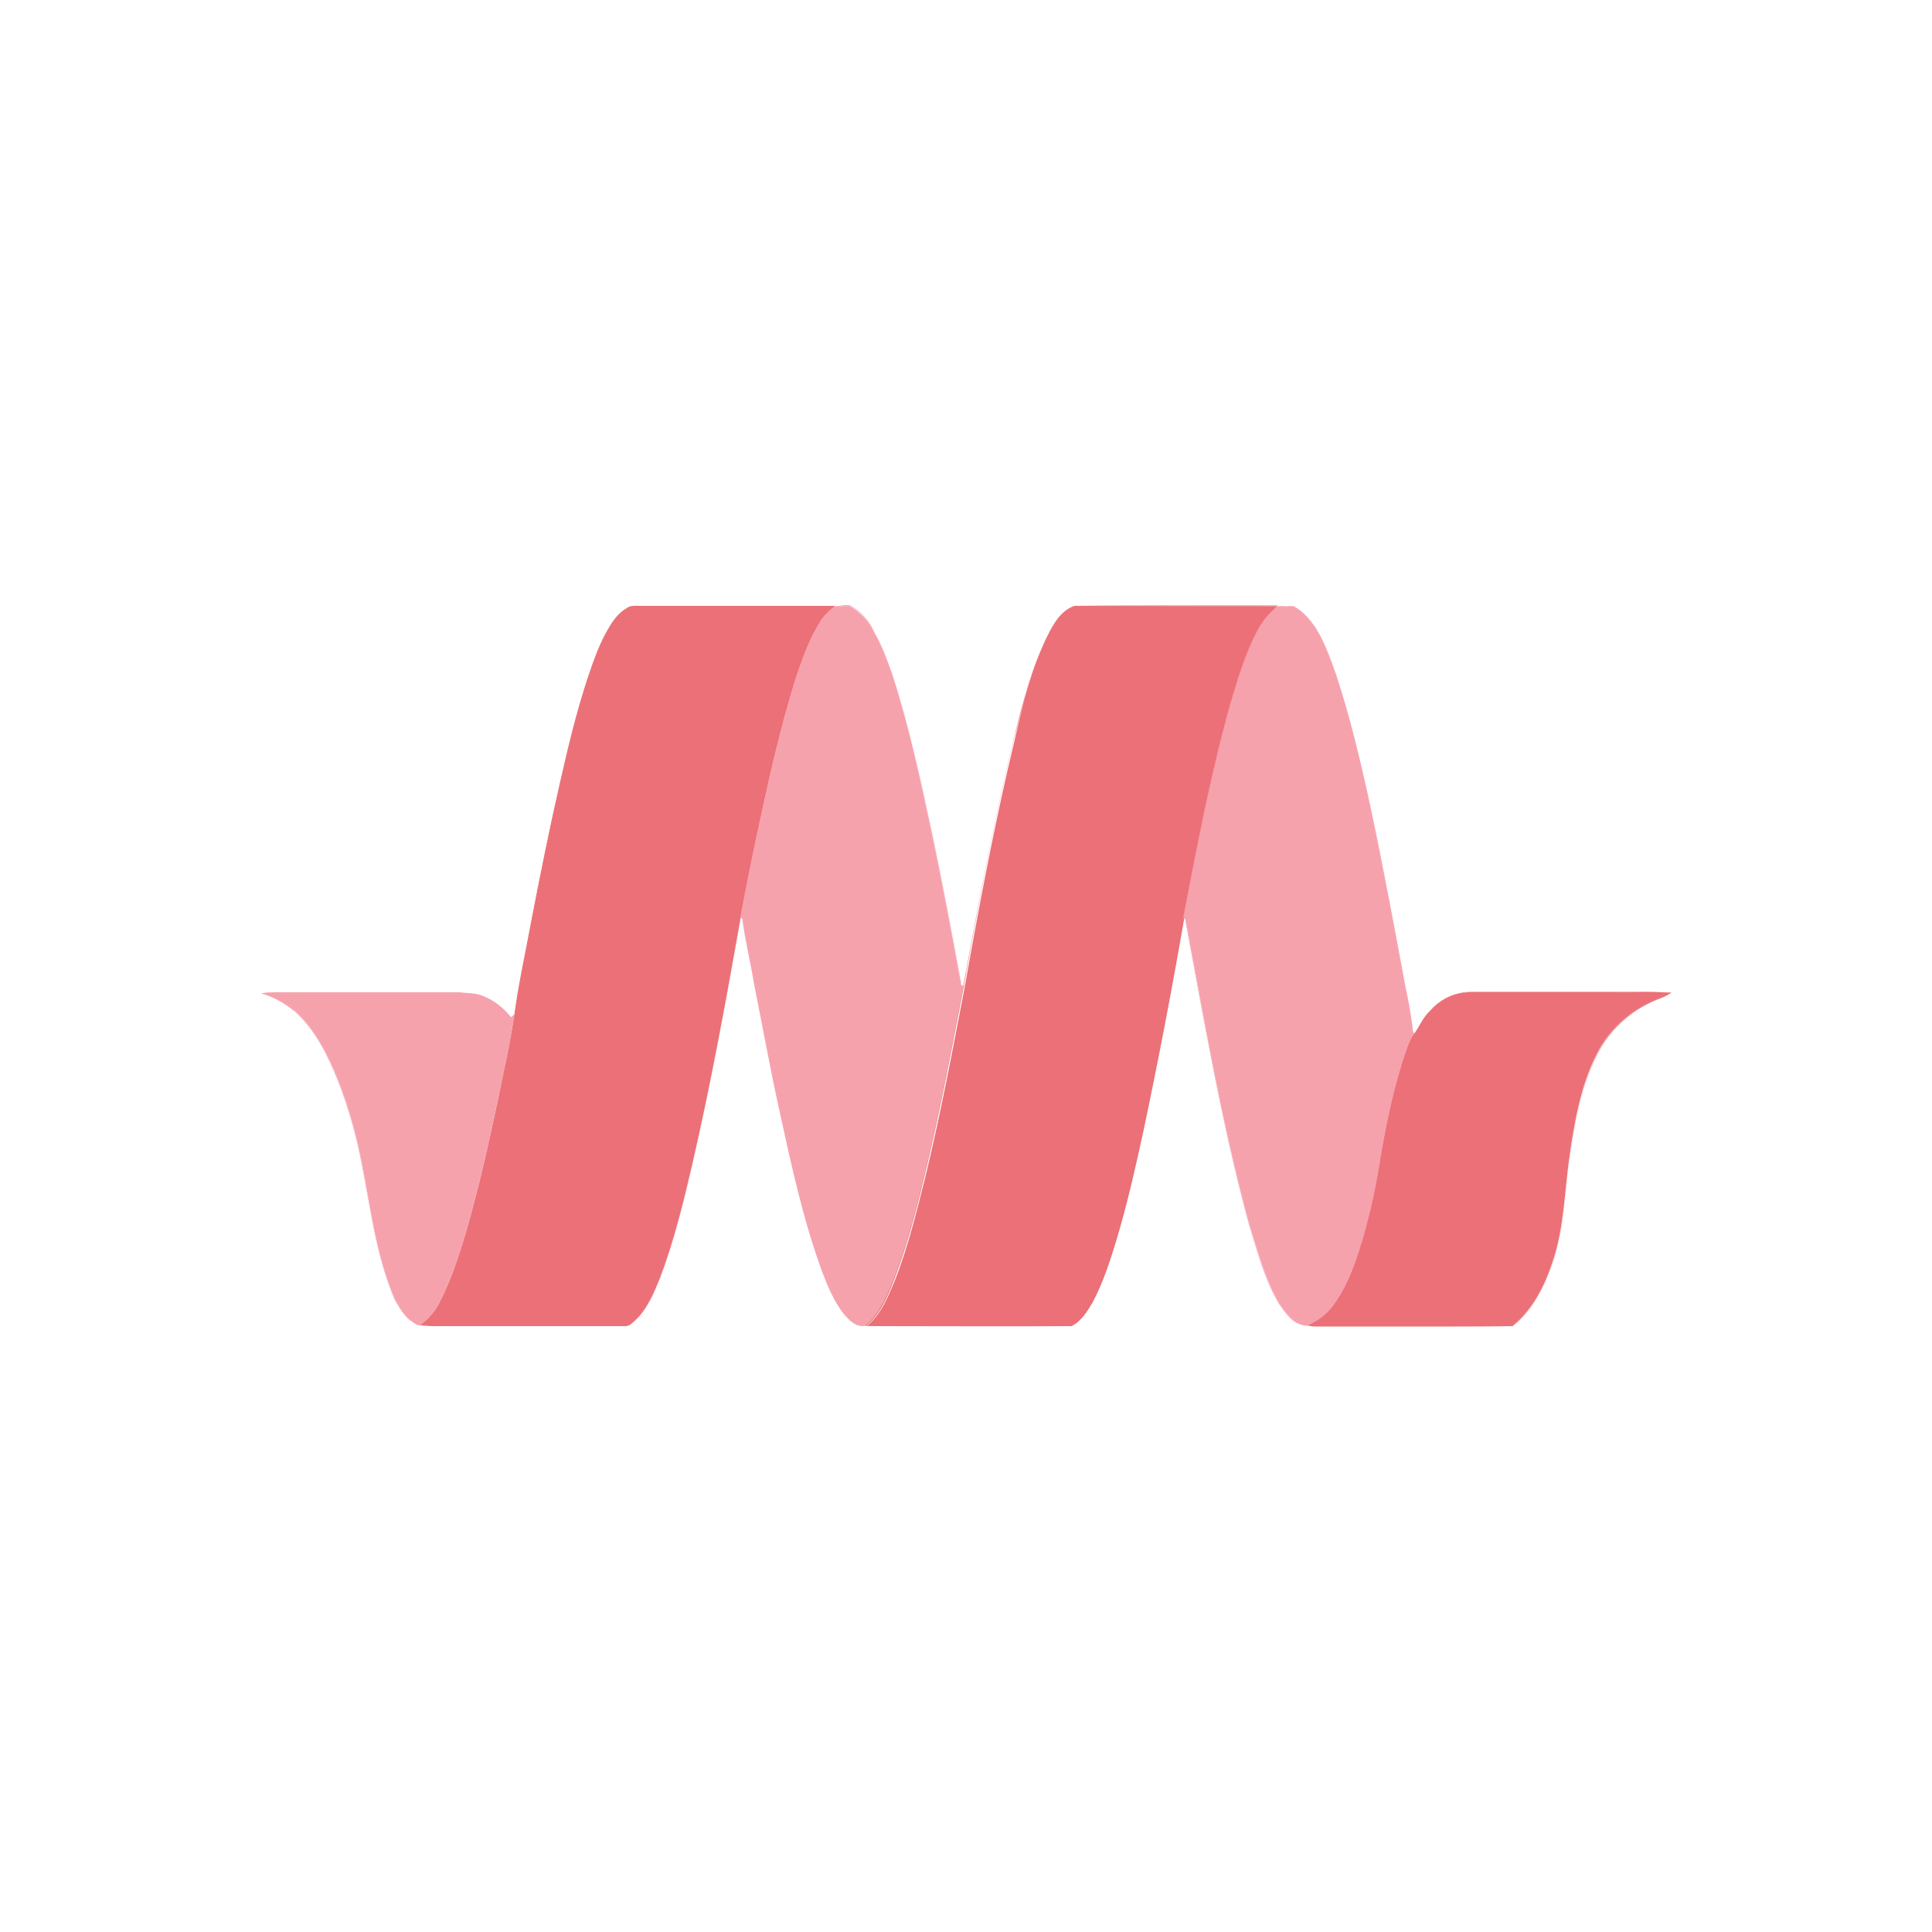
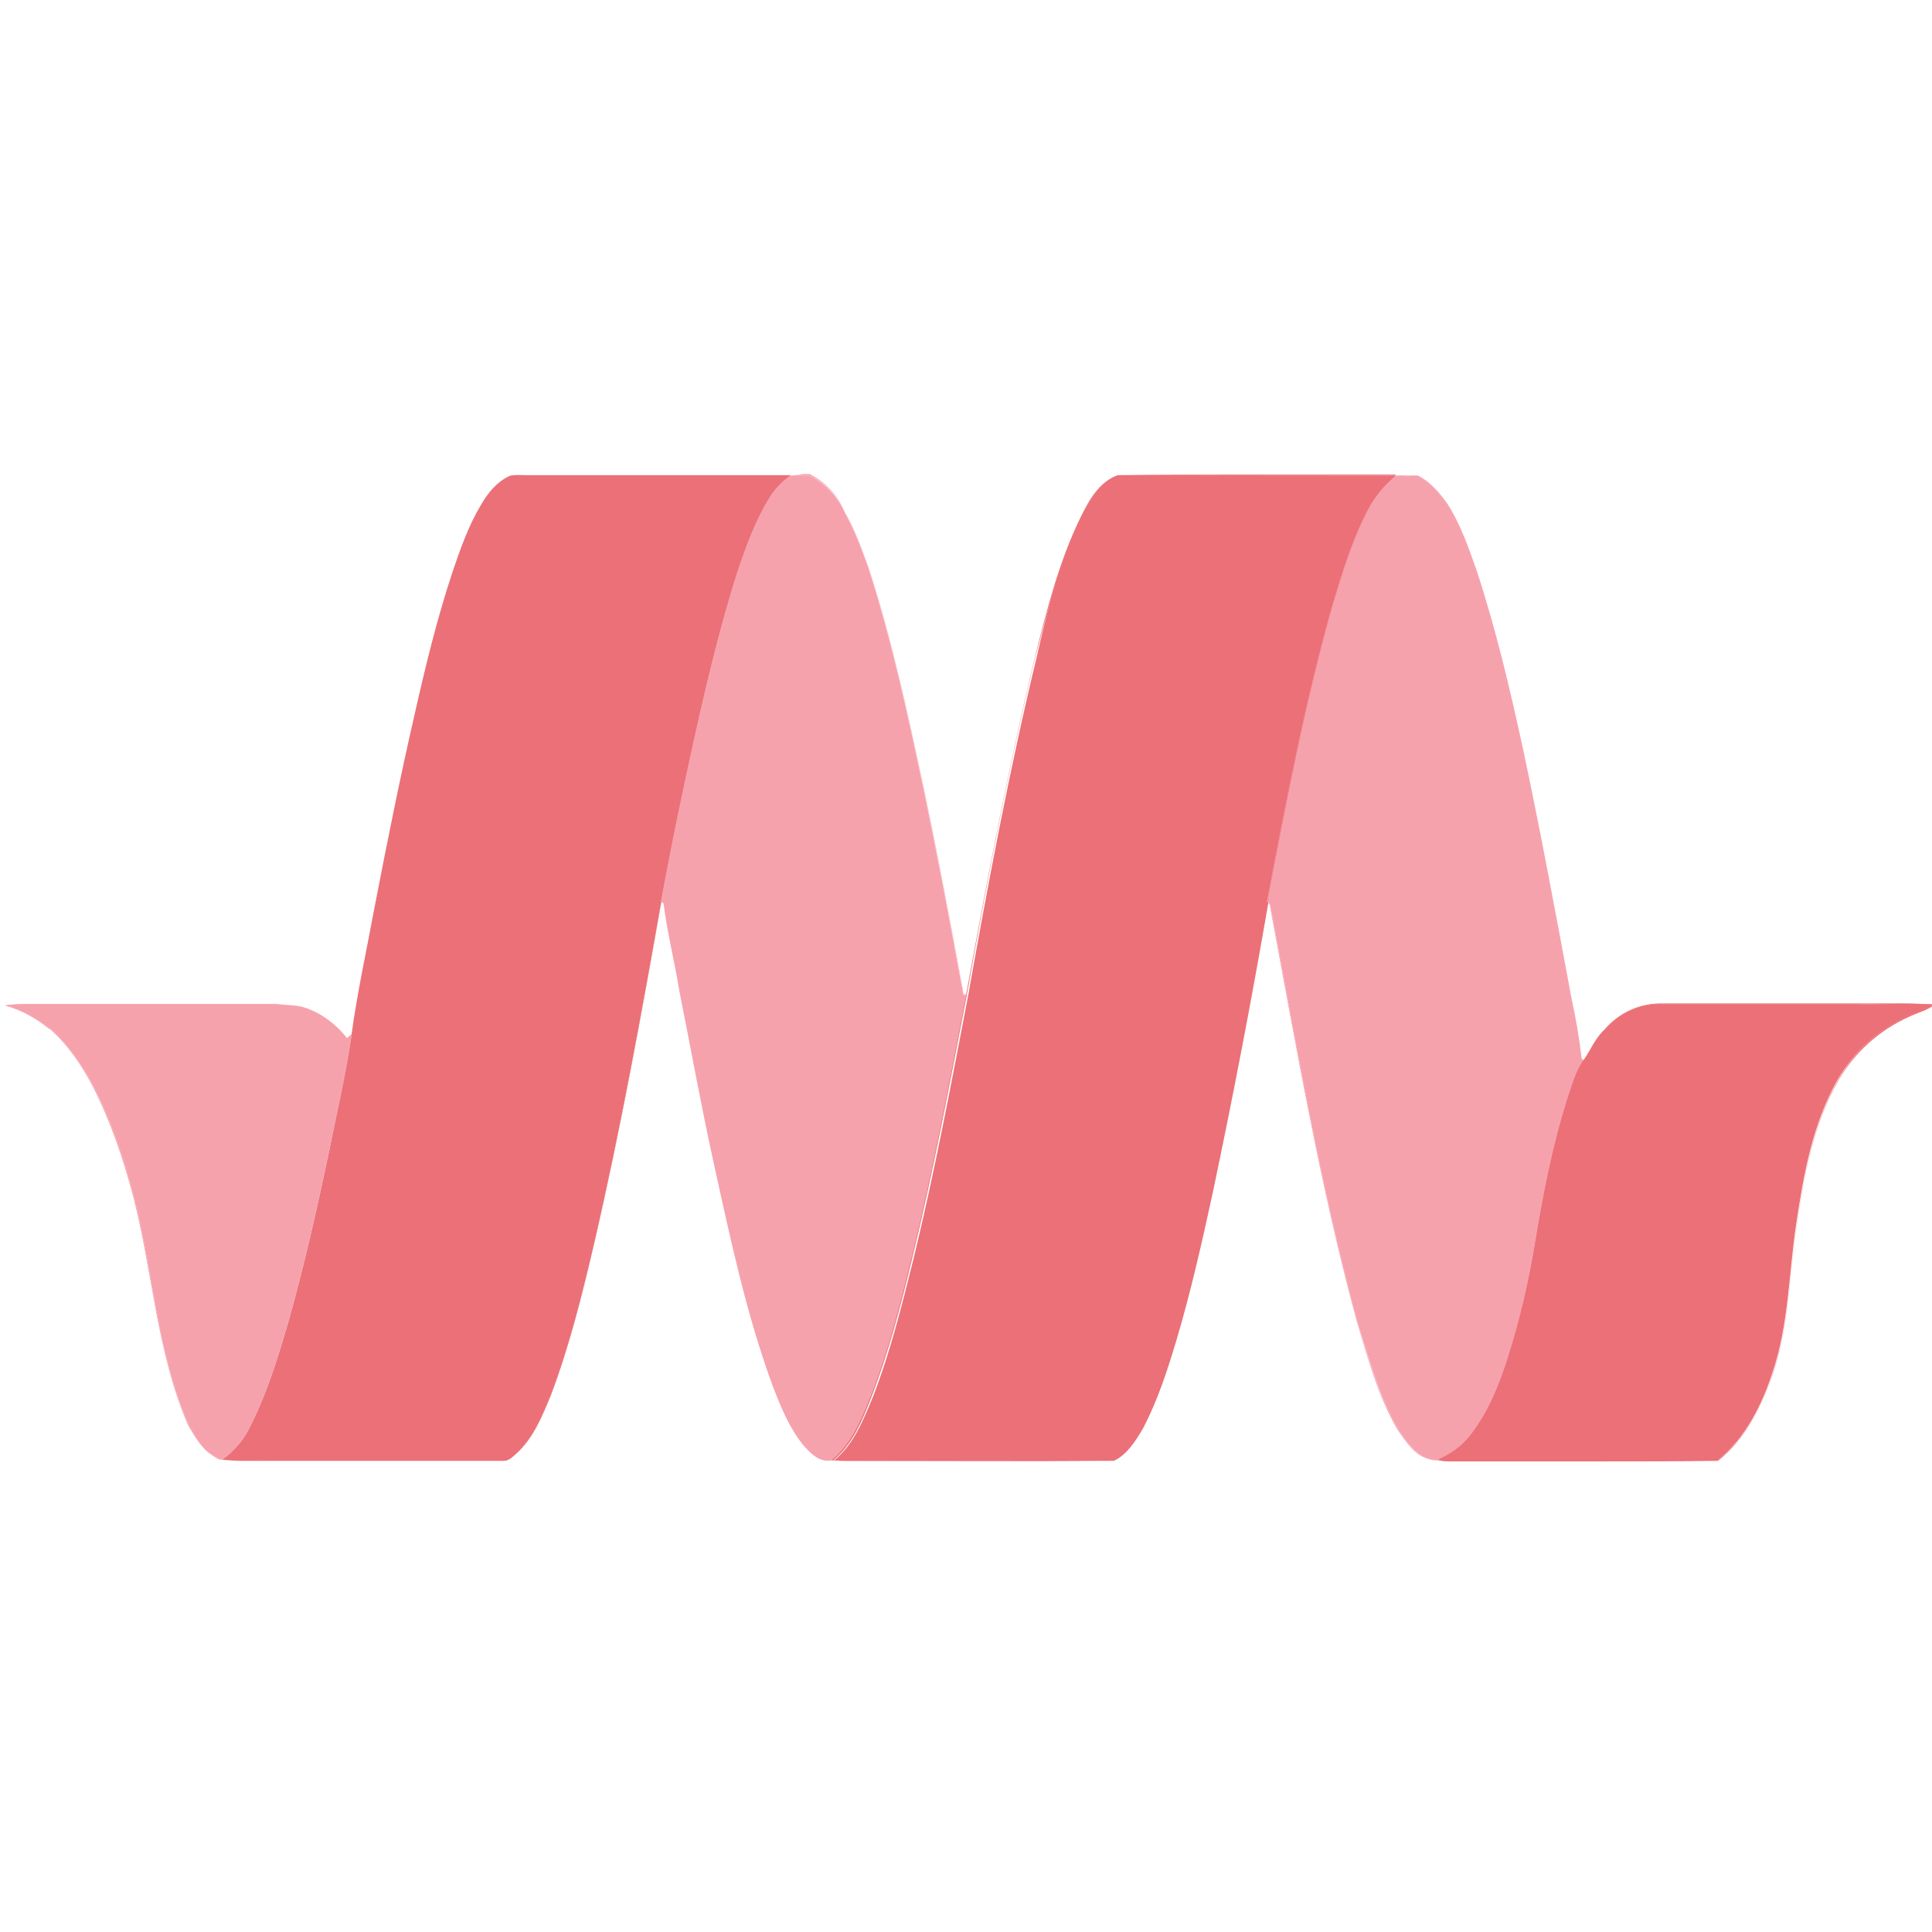
- <svg xmlns="http://www.w3.org/2000/svg" width="128" height="128" viewBox="0 0 128 128">
-   <path style="stroke:none;fill-rule:nonzero;fill:#eb7077;fill-opacity:1" d="M40.344 41.574c.336-.562.77-1.125 1.41-1.406.254-.055.512-.027.77-.027h12.773c-.387.308-.742.64-.973 1.074-.668 1.078-1.101 2.281-1.511 3.457-1.153 3.61-1.946 7.32-2.739 11.035-.36 1.688-.691 3.379-1 5.043-.972 5.504-1.969 10.98-3.226 16.434-.586 2.507-1.203 5.02-2.121 7.449-.438 1-.848 2.074-1.664 2.816-.18.18-.387.383-.668.36H30.133c-.77-.028-1.512.05-2.281-.028.511-.383.949-.87 1.253-1.433.848-1.614 1.383-3.352 1.895-5.094.797-2.79 1.41-5.633 2.023-8.45.383-1.867.82-3.71 1.075-5.577.308-2.075.77-4.149 1.129-6.223.586-3.047 1.203-6.117 1.894-9.137.563-2.355 1.125-4.738 1.867-7.043.36-1.097.77-2.226 1.356-3.25Zm0 0" />
-   <path style="stroke:none;fill-rule:nonzero;fill:#eb7077;fill-opacity:1" d="M40.344 41.574c.36-.562.797-1.125 1.41-1.383v-.023.023c.129-.023.254-.023.383-.023h13.16v-.055c-.387.309-.742.64-.973 1.078h.024-.024c-.668 1.075-1.101 2.278-1.511 3.454-1.153 3.613-1.946 7.324-2.739 11.035a198.02 198.02 0 0 0-1 5.043c-.972 5.504-1.969 10.984-3.226 16.437-.586 2.508-1.203 5.016-2.121 7.45h.023-.023c-.438.995-.848 2.07-1.664 2.816-.18.152-.36.355-.59.355H30.156v.028-.028h-1.383c-.304 0-.613 0-.894-.05v.05c.512-.383.973-.87 1.254-1.433.844-1.614 1.383-3.352 1.894-5.094.793-2.79 1.434-5.633 2.024-8.45.383-1.867.816-3.71 1.074-5.577.309-2.075.77-4.149 1.125-6.223.59-3.047 1.203-6.117 1.895-9.137.562-2.355 1.128-4.738 1.87-7.043.356-1.097.766-2.199 1.329-3.25-.614 1.024-.996 2.125-1.38 3.25-.769 2.305-1.331 4.66-1.87 7.043-.692 3.02-1.305 6.09-1.895 9.137-.383 2.074-.844 4.148-1.125 6.223-.281 1.867-.719 3.71-1.074 5.578-.59 2.843-1.23 5.66-2.023 8.449-.512 1.742-1.051 3.48-1.895 5.094-.281.562-.742 1.023-1.254 1.433l-.027.028h.05c.31.023.618.05.899.05h12.645v-.027.027h.05c.258 0 .438-.203.617-.359.817-.742 1.254-1.816 1.665-2.816.918-2.43 1.535-4.942 2.12-7.45 1.258-5.453 2.255-10.93 3.227-16.433.309-1.692.668-3.38 1-5.043.766-3.715 1.586-7.426 2.739-11.035h-.024.023c.41-1.203.844-2.38 1.512-3.457.254-.434.614-.743.973-1.075l.023-.023H42.137c-.13 0-.254 0-.383.023-.64.258-1.074.82-1.41 1.383Zm0 0" />
-   <path style="stroke:none;fill-rule:nonzero;fill:#f6a2ad;fill-opacity:1" d="M55.297 40.168h.973c.714.383 1.332.996 1.664 1.738.46.848.82 1.766 1.152 2.688 1.125 3.484 1.894 7.066 2.66 10.652.668 3.2 1.281 6.426 1.871 9.649.051.18 0 .41.203.46-.82 4.25-1.613 8.5-2.636 12.7-.563 2.277-1.125 4.53-1.973 6.707-.457 1.101-.918 2.277-1.867 3.07-.614.129-1.051-.332-1.407-.742-.64-.817-1.05-1.79-1.41-2.762-1.28-3.484-2.047-7.094-2.84-10.703-.59-2.816-1.128-5.633-1.69-8.45-.255-1.433-.59-2.84-.767-4.273a.72.72 0 0 0-.156-.101c.309-1.692.668-3.38 1-5.043.766-3.715 1.586-7.426 2.739-11.035.41-1.203.843-2.38 1.511-3.457.23-.461.586-.793.973-1.098Zm0 0" />
-   <path style="stroke:none;fill-rule:nonzero;fill:#f6a2ad;fill-opacity:1" d="M55.297 40.168c.23.023.433 0 .664 0h.332v-.027.027c.719.383 1.332.996 1.664 1.738.461.848.82 1.766 1.152 2.688h.028-.028c1.13 3.484 1.895 7.066 2.664 10.652.664 3.2 1.282 6.426 1.868 9.649.027.078.027.18.05.28.028.079.079.18.18.18v-.023h-.023c-.82 4.25-1.614 8.5-2.637 12.695-.566 2.282-1.129 4.532-1.973 6.707-.46 1.102-.922 2.282-1.867 3.075v.023-.023c-.078.023-.156.023-.207.023-.484 0-.871-.383-1.203-.766h.027c-.64-.82-1.023-1.793-1.41-2.765-1.277-3.48-2.047-7.09-2.84-10.7-.59-2.816-1.129-5.632-1.691-8.449h-.024.024c-.254-1.433-.586-2.843-.766-4.277a1.211 1.211 0 0 0-.156-.102v.028h.027c.309-1.692.664-3.38 1-5.043.766-3.715 1.586-7.426 2.739-11.035h-.028.028c.41-1.203.843-2.38 1.507-3.457.18-.461.54-.766.899-1.098-.387.305-.742.637-1 1.074h.027-.027c-.664 1.074-1.102 2.278-1.508 3.457-1.152 3.61-1.95 7.32-2.742 11.031a197.844 197.844 0 0 0-.996 5.043.606.606 0 0 0 .152.102v-.023h-.027c.18 1.433.539 2.84.77 4.273.562 2.816 1.074 5.66 1.69 8.45.794 3.609 1.56 7.218 2.84 10.698.383.973.77 1.95 1.434 2.766.332.36.719.77 1.23.77.075 0 .153 0 .231-.028.973-.793 1.434-1.969 1.867-3.07.844-2.203 1.434-4.453 1.973-6.707 1.023-4.2 1.816-8.45 2.637-12.7v-.023h-.028c-.101-.027-.152-.078-.152-.156-.027-.074-.027-.18-.05-.281h-.028.027a396.75 396.75 0 0 0-1.87-9.649c-.767-3.586-1.536-7.168-2.661-10.652a25.165 25.165 0 0 0-1.152-2.688h-.028.028c-.332-.765-.95-1.382-1.664-1.765h-.333c-.207.05-.437.05-.64.078Zm0 0" />
-   <path style="stroke:none;fill-rule:nonzero;fill:#eb7077;fill-opacity:1" d="M69.402 42.113c.41-.77.895-1.64 1.793-1.945 4.477-.027 8.957 0 13.438 0-.41.406-.844.844-1.125 1.355-.871 1.563-1.383 3.278-1.895 4.993-1.332 4.683-2.277 9.472-3.148 14.285a382.909 382.909 0 0 1-2.715 14.156c-.512 2.356-1.05 4.734-1.742 7.066-.434 1.434-.895 2.891-1.61 4.25-.359.614-.77 1.278-1.41 1.586-4.273.028-8.55 0-12.824 0-.23 0-.488 0-.719-.027.95-.766 1.41-1.969 1.871-3.07.844-2.176 1.407-4.453 1.97-6.707 1.023-4.2 1.82-8.45 2.636-12.7.973-5.476 2-10.93 3.305-16.332.535-2.355 1.125-4.734 2.175-6.91Zm0 0" />
-   <path style="stroke:none;fill-rule:nonzero;fill:#eb7077;fill-opacity:1" d="M69.402 42.113c.41-.77.922-1.64 1.793-1.922v-.023.023c2.227 0 4.477-.023 6.707-.023h6.707v-.027c-.41.41-.87.843-1.152 1.355h.023-.023c-.871 1.563-1.383 3.277-1.894 4.992-1.333 4.688-2.282 9.473-3.149 14.285-.82 4.739-1.715 9.45-2.715 14.157-.511 2.355-1.05 4.738-1.742 7.066-.434 1.434-.894 2.895-1.613 4.227-.356.613-.742 1.277-1.406 1.586v.023-.023c-1.512 0-3.047.023-4.56.023h-8.292c-.23 0-.484 0-.715-.023v.05c.973-.793 1.434-1.972 1.867-3.07.844-2.203 1.434-4.457 1.973-6.71 1.023-4.196 1.816-8.446 2.637-12.696.972-5.48 1.996-10.93 3.3-16.332.641-2.383 1.23-4.762 2.254-6.938-1.074 2.176-1.664 4.532-2.254 6.887-1.304 5.398-2.328 10.879-3.328 16.332-.82 4.25-1.613 8.5-2.636 12.695-.563 2.282-1.125 4.532-1.973 6.707-.457 1.102-.918 2.282-1.867 3.075l-.024.023h.051c.23.027.484.027.715.027h8.293c1.512 0 3.047 0 4.558-.027.665-.305 1.075-.996 1.434-1.586.719-1.355 1.176-2.789 1.613-4.25.692-2.328 1.227-4.683 1.743-7.066a379.778 379.778 0 0 0 2.71-14.157c.899-4.785 1.82-9.574 3.149-14.285h-.023.023c.512-1.715 1.023-3.43 1.894-4.992.282-.535.72-.945 1.13-1.355l.023-.028h-6.758c-2.227 0-4.48 0-6.707.028-.871.308-1.383 1.18-1.766 1.972Zm0 0" />
-   <path style="stroke:none;fill-rule:nonzero;fill:#f6a2ad;fill-opacity:1" d="M84.61 40.168h1.097c.59.305 1 .816 1.383 1.355.617.973 1 2.075 1.383 3.122.949 2.867 1.64 5.84 2.28 8.78.845 3.97 1.61 7.99 2.329 11.981.18.95.36 1.922.461 2.895l.18.18c-.41.562-.563 1.226-.793 1.894-.72 2.277-1.18 4.66-1.563 7.016-.308 1.84-.719 3.683-1.305 5.476-.437 1.332-.949 2.637-1.792 3.738-.41.536-.95.946-1.563 1.204-.945.101-1.484-.793-1.945-1.461-.95-1.637-1.434-3.453-1.996-5.246-1.793-6.606-2.946-13.34-4.2-20.07 0-.102-.078-.18-.152-.231.895-4.79 1.816-9.574 3.148-14.285.512-1.715 1.024-3.43 1.895-4.993.305-.539.742-.949 1.152-1.355Zm0 0" />
-   <path style="stroke:none;fill-rule:nonzero;fill:#f6a2ad;fill-opacity:1" d="M84.61 40.168c.23.023.484 0 .742 0h.355v-.027.027c.59.305 1 .816 1.36 1.355h.023-.024c.614.973.996 2.047 1.383 3.122h.024-.024c.946 2.867 1.637 5.84 2.278 8.78a379.008 379.008 0 0 1 2.328 11.981c.18.95.36 1.922.46 2.895l.18.18h-.023c-.41.562-.567 1.253-.797 1.894-.715 2.277-1.176 4.66-1.559 7.016-.308 1.84-.718 3.683-1.308 5.476-.434 1.332-.945 2.637-1.79 3.738-.41.536-.948.922-1.562 1.204v.023-.023h-.152c-.848 0-1.36-.844-1.793-1.461h-.027.027c-.95-1.637-1.434-3.453-1.973-5.246h-.023.023c-1.793-6.606-2.941-13.34-4.199-20.07h-.023.023c0-.102-.074-.208-.176-.259v.028h.024c.894-4.79 1.816-9.574 3.148-14.285h-.023.023c.512-1.715 1.024-3.43 1.895-4.993.332-.511.77-.921 1.18-1.355-.438.406-.872.816-1.153 1.355h.023-.023c-.871 1.563-1.383 3.278-1.894 4.993-1.333 4.683-2.282 9.472-3.149 14.285.074.05.125.129.152.23 1.254 6.707 2.407 13.465 4.2 20.07.535 1.794 1.046 3.61 1.996 5.247.433.64.945 1.484 1.816 1.484h.156c.614-.281 1.176-.691 1.559-1.203.871-1.098 1.383-2.406 1.82-3.734a40.093 40.093 0 0 0 1.305-5.48c.383-2.356.844-4.735 1.562-7.017h-.027.027c.23-.636.383-1.328.793-1.867l-.18-.18h.028a28.425 28.425 0 0 0-.488-2.89c-.742-3.996-1.485-8.016-2.328-11.984-.64-2.942-1.332-5.91-2.282-8.778-.382-1.078-.765-2.176-1.382-3.152-.383-.535-.793-1.047-1.38-1.356h-.359a2.767 2.767 0 0 0-.793-.023ZM17.281 65.816c.282-.023.586-.074.895-.074h12.289c.512.074 1.047.024 1.562.254.715.281 1.356.793 1.84 1.41.055-.027.156-.129.207-.18-.281 1.868-.719 3.712-1.074 5.579-.59 2.843-1.23 5.66-2.023 8.449-.512 1.742-1.051 3.48-1.895 5.094-.281.562-.742 1.05-1.254 1.433-.18.028-.332-.101-.488-.203-.535-.332-.844-.922-1.152-1.46-1.536-3.509-1.715-7.4-2.66-11.083-.489-1.844-1.075-3.664-1.973-5.351-.535-1.024-1.203-1.996-2.075-2.766-.664-.484-1.406-.922-2.199-1.102Zm0 0" />
-   <path style="stroke:none;fill-rule:nonzero;fill:#f6a2ad;fill-opacity:1" d="M17.281 65.816c.305 0 .586-.05.895-.05h12.289v-.024.024c.512.078 1.047.027 1.562.257.715.282 1.356.793 1.84 1.407h.028c.05-.024.152-.13.203-.18v-.023h-.024c-.281 1.867-.719 3.71-1.074 5.578-.59 2.843-1.23 5.66-2.023 8.449-.512 1.742-1.051 3.48-1.895 5.094-.281.562-.742 1.023-1.254 1.433v.028-.028h-.05c-.157 0-.282-.101-.438-.203-.535-.332-.817-.922-1.152-1.46h-.024.023c-1.535-3.509-1.714-7.4-2.66-11.083-.488-1.844-1.074-3.664-1.972-5.351-.535-1.024-1.203-1.996-2.075-2.766-.64-.512-1.382-.922-2.199-1.102.793.207 1.535.618 2.176 1.153v-.024c.871.766 1.535 1.739 2.074 2.762.867 1.691 1.485 3.508 1.969 5.352.95 3.66 1.129 7.55 2.664 11.086.332.535.64 1.125 1.176 1.457.129.078.281.207.437.207h.051c.512-.383.973-.871 1.254-1.434.844-1.613 1.383-3.355 1.895-5.094.793-2.793 1.433-5.633 2.023-8.449.383-1.867.816-3.71 1.074-5.582v-.05l-.027.027c-.05.05-.152.128-.203.18v.023h.023c-.484-.614-1.125-1.125-1.84-1.407v.024-.024c-.515-.23-1.05-.18-1.562-.257h-12.29a3.62 3.62 0 0 0-.894.05Zm0 0" />
-   <path style="stroke:none;fill-rule:nonzero;fill:#eb7077;fill-opacity:1" d="M94.719 66.996c.719-.793 1.77-1.305 2.844-1.254h9.242c1.277.024 2.586-.05 3.863.024-.383.257-.844.359-1.254.562a7.518 7.518 0 0 0-3.379 3.047c-1.23 2.152-1.664 4.61-2.023 7.016-.356 2.355-.356 4.812-1.125 7.117-.512 1.613-1.305 3.226-2.664 4.3-4.25.051-8.473 0-12.696.024-.28 0-.562 0-.82-.05.613-.282 1.152-.665 1.563-1.204.843-1.101 1.382-2.406 1.793-3.738.562-1.79.996-3.61 1.304-5.477.383-2.355.844-4.734 1.563-7.015.23-.641.382-1.328.793-1.895.332-.46.562-1.047.996-1.457Zm0 0" />
-   <path style="stroke:none;fill-rule:nonzero;fill:#eb7077;fill-opacity:1" d="M94.719 66.996c.691-.742 1.691-1.254 2.715-1.254h11.726c.512 0 1.024 0 1.535.051v-.05c-.386.253-.847.355-1.254.562v.023-.023a7.4 7.4 0 0 0-3.379 3.07c-1.23 2.152-1.664 4.61-2.023 7.016-.36 2.379-.36 4.812-1.129 7.117-.512 1.613-1.305 3.226-2.66 4.273v.028-.028c-1.844.028-3.66.028-5.504.028h-7.425c-.204 0-.383 0-.587-.051v.05c.614-.28 1.176-.69 1.559-1.203.871-1.101 1.383-2.406 1.82-3.738.563-1.793.996-3.61 1.305-5.476.383-2.356.844-4.739 1.562-7.016h-.027.027c.23-.64.383-1.332.793-1.871.305-.512.536-1.074.946-1.508-.434.41-.664.996-.996 1.484-.41.563-.563 1.254-.793 1.895-.72 2.277-1.18 4.66-1.563 7.016-.308 1.84-.719 3.683-1.305 5.476-.437 1.332-.949 2.637-1.792 3.738-.41.536-.95.922-1.563 1.204l-.05.023h.05c.203.055.383.055.59.055h7.422c1.844 0 3.66 0 5.504-.028 1.359-1.074 2.152-2.687 2.687-4.3.77-2.305.77-4.762 1.13-7.118.358-2.406.792-4.863 2.022-7.015a7.5 7.5 0 0 1 3.38-3.047c.406-.203.867-.305 1.253-.586l.051-.027h-.05c-.512-.024-1.024-.051-1.536-.051H97.562v.027-.027h-.128a3.576 3.576 0 0 0-2.715 1.281Zm0 0" />
+ <svg xmlns="http://www.w3.org/2000/svg" width="128" height="128" viewBox="0 0 128 128" version="1.1" id="svg24">
+   <defs id="defs28" />
+   <path style="fill:#eb7077;fill-opacity:1;fill-rule:nonzero;stroke:none;stroke-width:1.369" d="m 31.871,33.441 c 0.46,-0.769 1.054,-1.54 1.93,-1.924 0.348,-0.075 0.701,-0.037 1.054,-0.037 h 17.48 c -0.53,0.422 -1.015,0.876 -1.332,1.47 -0.914,1.475 -1.507,3.122 -2.068,4.731 -1.578,4.94 -2.663,10.018 -3.748,15.102 -0.493,2.31 -0.946,4.624 -1.369,6.902 -1.33,7.532 -2.695,15.026 -4.415,22.49 -0.802,3.431 -1.646,6.87 -2.903,10.194 -0.599,1.369 -1.161,2.838 -2.277,3.854 -0.246,0.246 -0.53,0.524 -0.914,0.493 H 17.897 c -1.054,-0.038 -2.069,0.068 -3.122,-0.038 0.699,-0.524 1.299,-1.191 1.715,-1.961 1.161,-2.209 1.893,-4.587 2.593,-6.971 1.091,-3.818 1.93,-7.709 2.769,-11.564 0.524,-2.555 1.122,-5.077 1.471,-7.632 0.422,-2.84 1.054,-5.678 1.545,-8.516 0.802,-4.17 1.646,-8.371 2.592,-12.504 0.77,-3.223 1.54,-6.484 2.555,-9.639 0.493,-1.501 1.054,-3.046 1.856,-4.448 z m 0,0" id="path2" />
+   <path style="fill:#eb7077;fill-opacity:1;fill-rule:nonzero;stroke:none;stroke-width:1.369" d="m 31.871,33.441 c 0.493,-0.769 1.091,-1.54 1.93,-1.893 v -0.031 0.031 c 0.177,-0.031 0.348,-0.031 0.524,-0.031 h 18.01 v -0.075 c -0.53,0.423 -1.015,0.876 -1.332,1.475 h 0.033 -0.033 c -0.914,1.471 -1.507,3.118 -2.068,4.727 -1.578,4.945 -2.663,10.023 -3.748,15.102 a 270.997,270.997 0 0 0 -1.369,6.902 c -1.33,7.532 -2.695,15.032 -4.415,22.495 -0.802,3.432 -1.646,6.865 -2.903,10.196 h 0.031 -0.031 c -0.599,1.362 -1.161,2.833 -2.277,3.854 -0.246,0.208 -0.493,0.486 -0.807,0.486 H 17.928 v 0.038 -0.038 h -1.893 c -0.416,0 -0.839,0 -1.223,-0.068 v 0.068 c 0.701,-0.524 1.332,-1.191 1.716,-1.961 1.155,-2.209 1.893,-4.587 2.592,-6.971 1.085,-3.818 1.962,-7.709 2.77,-11.564 0.524,-2.555 1.117,-5.077 1.47,-7.632 0.423,-2.84 1.054,-5.678 1.54,-8.516 0.807,-4.17 1.646,-8.371 2.593,-12.504 0.769,-3.223 1.544,-6.484 2.559,-9.639 0.487,-1.501 1.048,-3.009 1.819,-4.448 -0.84,1.401 -1.363,2.908 -1.889,4.448 -1.052,3.154 -1.822,6.377 -2.559,9.639 -0.947,4.133 -1.786,8.334 -2.593,12.504 -0.524,2.838 -1.155,5.677 -1.54,8.516 -0.385,2.555 -0.984,5.077 -1.47,7.634 -0.807,3.891 -1.683,7.746 -2.769,11.563 -0.701,2.384 -1.438,4.762 -2.593,6.971 -0.385,0.769 -1.015,1.4 -1.716,1.961 l -0.037,0.038 h 0.068 c 0.424,0.031 0.846,0.068 1.23,0.068 H 33.309 v -0.037 0.037 h 0.068 c 0.353,0 0.599,-0.278 0.844,-0.491 1.118,-1.015 1.716,-2.485 2.279,-3.854 1.256,-3.326 2.101,-6.763 2.901,-10.196 1.722,-7.463 3.086,-14.958 4.416,-22.489 0.423,-2.316 0.914,-4.626 1.369,-6.902 1.048,-5.084 2.17,-10.163 3.748,-15.102 h -0.033 0.031 c 0.561,-1.646 1.155,-3.257 2.069,-4.731 0.348,-0.594 0.84,-1.017 1.332,-1.471 l 0.031,-0.031 H 34.325 c -0.178,0 -0.348,0 -0.524,0.031 -0.876,0.353 -1.47,1.122 -1.93,1.893 z m 0,0" id="path4" />
+   <path style="fill:#f6a2ad;fill-opacity:1;fill-rule:nonzero;stroke:none;stroke-width:1.369" d="m 52.335,31.517 h 1.332 c 0.977,0.524 1.823,1.363 2.277,2.379 0.63,1.161 1.122,2.417 1.577,3.679 1.54,4.768 2.592,9.67 3.64,14.578 0.914,4.379 1.753,8.794 2.561,13.205 0.07,0.246 0,0.561 0.278,0.63 -1.122,5.816 -2.207,11.633 -3.607,17.38 -0.77,3.116 -1.54,6.199 -2.7,9.179 -0.625,1.507 -1.256,3.116 -2.555,4.201 -0.84,0.177 -1.438,-0.454 -1.926,-1.015 -0.876,-1.118 -1.437,-2.45 -1.93,-3.78 -1.752,-4.768 -2.801,-9.708 -3.887,-14.647 C 46.587,73.45 45.851,69.595 45.081,65.74 44.732,63.779 44.274,61.853 44.032,59.892 A 0.985,0.985 0 0 0 43.818,59.754 c 0.423,-2.316 0.914,-4.626 1.369,-6.902 1.048,-5.084 2.17,-10.163 3.748,-15.102 0.561,-1.646 1.154,-3.257 2.068,-4.731 0.315,-0.631 0.802,-1.085 1.332,-1.503 z m 0,0" id="path6" />
+   <path style="fill:#f6a2ad;fill-opacity:1;fill-rule:nonzero;stroke:none;stroke-width:1.369" d="m 52.335,31.517 c 0.315,0.031 0.593,0 0.909,0 h 0.454 v -0.037 0.037 c 0.984,0.524 1.823,1.363 2.277,2.379 0.631,1.161 1.122,2.417 1.577,3.679 h 0.038 -0.038 c 1.546,4.768 2.593,9.67 3.646,14.578 0.909,4.379 1.754,8.794 2.556,13.205 0.037,0.107 0.037,0.246 0.068,0.383 0.038,0.108 0.108,0.246 0.246,0.246 v -0.031 h -0.031 c -1.122,5.816 -2.209,11.633 -3.609,17.374 -0.775,3.123 -1.545,6.202 -2.7,9.179 -0.63,1.508 -1.262,3.123 -2.555,4.208 v 0.031 -0.031 c -0.107,0.031 -0.213,0.031 -0.283,0.031 -0.662,0 -1.192,-0.524 -1.646,-1.048 h 0.037 C 52.404,94.576 51.88,93.245 51.351,91.915 49.603,87.152 48.549,82.212 47.464,77.271 46.657,73.418 45.919,69.564 45.15,65.709 h -0.033 0.033 c -0.348,-1.961 -0.802,-3.891 -1.048,-5.853 a 1.657,1.657 0 0 0 -0.213,-0.14 v 0.038 h 0.037 c 0.423,-2.316 0.909,-4.626 1.369,-6.902 1.048,-5.084 2.17,-10.163 3.748,-15.102 h -0.038 0.038 c 0.561,-1.646 1.154,-3.257 2.062,-4.731 0.246,-0.631 0.739,-1.048 1.23,-1.503 -0.53,0.417 -1.015,0.872 -1.369,1.47 h 0.037 -0.037 c -0.909,1.47 -1.508,3.118 -2.064,4.731 -1.577,4.94 -2.669,10.018 -3.753,15.096 a 270.756,270.756 0 0 0 -1.363,6.902 0.829,0.829 0 0 0 0.208,0.14 v -0.031 h -0.037 c 0.246,1.961 0.738,3.887 1.054,5.848 0.769,3.854 1.47,7.746 2.313,11.564 1.087,4.939 2.135,9.878 3.887,14.641 0.524,1.332 1.054,2.669 1.962,3.785 0.454,0.493 0.984,1.054 1.683,1.054 0.103,0 0.209,0 0.316,-0.038 1.332,-1.085 1.962,-2.695 2.555,-4.201 1.155,-3.015 1.962,-6.094 2.7,-9.179 1.4,-5.748 2.485,-11.564 3.609,-17.38 v -0.031 h -0.038 c -0.138,-0.037 -0.208,-0.107 -0.208,-0.213 -0.037,-0.101 -0.037,-0.246 -0.068,-0.385 h -0.038 0.037 A 542.965,542.965 0 0 0 61.162,52.082 C 60.112,47.175 59.06,42.272 57.52,37.505 a 34.439,34.439 0 0 0 -1.577,-3.679 h -0.038 0.038 C 55.489,32.779 54.643,31.935 53.666,31.41 H 53.21 c -0.283,0.068 -0.598,0.068 -0.876,0.107 z m 0,0" id="path8" />
+   <path style="fill:#eb7077;fill-opacity:1;fill-rule:nonzero;stroke:none;stroke-width:1.369" d="m 71.638,34.179 c 0.561,-1.054 1.225,-2.244 2.454,-2.662 6.127,-0.037 12.258,0 18.39,0 -0.561,0.556 -1.155,1.155 -1.54,1.854 -1.192,2.139 -1.893,4.486 -2.593,6.833 -1.823,6.409 -3.116,12.963 -4.308,19.549 a 524.023,524.023 0 0 1 -3.716,19.373 c -0.701,3.224 -1.437,6.479 -2.384,9.67 -0.594,1.962 -1.225,3.956 -2.203,5.816 -0.491,0.84 -1.054,1.749 -1.93,2.17 -5.848,0.038 -11.701,0 -17.55,0 -0.315,0 -0.668,0 -0.984,-0.037 1.3,-1.048 1.93,-2.695 2.561,-4.201 1.155,-2.978 1.926,-6.094 2.696,-9.179 1.4,-5.748 2.491,-11.564 3.607,-17.38 1.332,-7.494 2.737,-14.958 4.523,-22.351 0.732,-3.223 1.54,-6.479 2.977,-9.457 z m 0,0" id="path10" />
+   <path style="fill:#eb7077;fill-opacity:1;fill-rule:nonzero;stroke:none;stroke-width:1.369" d="m 71.638,34.179 c 0.561,-1.054 1.262,-2.244 2.454,-2.63 v -0.031 0.031 c 3.048,0 6.127,-0.031 9.179,-0.031 h 9.179 v -0.037 c -0.561,0.561 -1.191,1.154 -1.577,1.854 h 0.031 -0.031 c -1.192,2.139 -1.893,4.485 -2.592,6.832 -1.824,6.416 -3.123,12.964 -4.31,19.549 -1.122,6.485 -2.347,12.933 -3.716,19.374 -0.699,3.223 -1.437,6.484 -2.384,9.67 -0.594,1.962 -1.223,3.962 -2.207,5.785 -0.487,0.839 -1.015,1.748 -1.924,2.17 v 0.031 -0.031 c -2.069,0 -4.17,0.031 -6.241,0.031 H 56.151 c -0.315,0 -0.662,0 -0.979,-0.031 v 0.068 c 1.332,-1.085 1.962,-2.699 2.555,-4.201 1.155,-3.015 1.962,-6.1 2.7,-9.183 1.4,-5.742 2.485,-11.559 3.609,-17.375 1.33,-7.5 2.732,-14.958 4.516,-22.351 0.877,-3.261 1.683,-6.517 3.085,-9.495 -1.47,2.978 -2.277,6.202 -3.085,9.425 -1.785,7.387 -3.186,14.888 -4.554,22.351 -1.122,5.816 -2.207,11.633 -3.607,17.374 -0.77,3.123 -1.54,6.202 -2.7,9.179 -0.625,1.508 -1.256,3.123 -2.555,4.208 l -0.033,0.031 h 0.07 c 0.315,0.037 0.662,0.037 0.979,0.037 h 11.349 c 2.069,0 4.17,0 6.238,-0.037 0.91,-0.417 1.471,-1.363 1.962,-2.17 0.984,-1.854 1.609,-3.817 2.207,-5.816 0.947,-3.186 1.679,-6.409 2.385,-9.67 a 519.738,519.738 0 0 0 3.709,-19.374 c 1.23,-6.548 2.491,-13.102 4.31,-19.549 h -0.031 0.031 c 0.701,-2.347 1.4,-4.694 2.592,-6.832 0.386,-0.732 0.985,-1.293 1.546,-1.854 l 0.031,-0.038 h -9.249 c -3.048,0 -6.131,0 -9.179,0.038 -1.192,0.422 -1.893,1.615 -2.417,2.699 z m 0,0" id="path12" />
+   <path style="fill:#f6a2ad;fill-opacity:1;fill-rule:nonzero;stroke:none;stroke-width:1.369" d="m 92.45,31.517 h 1.501 c 0.807,0.417 1.369,1.117 1.893,1.854 0.844,1.332 1.369,2.84 1.893,4.273 1.299,3.924 2.244,7.992 3.12,12.016 1.156,5.433 2.203,10.935 3.187,16.396 0.246,1.3 0.493,2.63 0.631,3.962 l 0.246,0.246 c -0.561,0.769 -0.77,1.678 -1.085,2.592 -0.985,3.116 -1.615,6.377 -2.139,9.602 -0.422,2.518 -0.984,5.04 -1.786,7.494 -0.598,1.823 -1.299,3.609 -2.452,5.116 -0.561,0.734 -1.3,1.295 -2.139,1.648 -1.293,0.138 -2.031,-1.085 -2.662,-1.999 -1.3,-2.24 -1.962,-4.726 -2.732,-7.179 -2.454,-9.041 -4.032,-18.256 -5.748,-27.466 0,-0.14 -0.107,-0.246 -0.208,-0.316 1.225,-6.555 2.485,-13.102 4.308,-19.549 0.701,-2.347 1.401,-4.694 2.593,-6.833 0.417,-0.738 1.015,-1.299 1.577,-1.854 z m 0,0" id="path14" />
+   <path style="fill:#f6a2ad;fill-opacity:1;fill-rule:nonzero;stroke:none;stroke-width:1.369" d="m 92.45,31.517 c 0.315,0.031 0.662,0 1.015,0 h 0.486 v -0.037 0.037 c 0.807,0.417 1.369,1.117 1.861,1.854 h 0.031 -0.033 c 0.84,1.332 1.363,2.801 1.893,4.273 h 0.033 -0.033 c 1.295,3.924 2.24,7.992 3.118,12.016 a 518.684,518.684 0 0 1 3.186,16.396 c 0.246,1.3 0.493,2.63 0.63,3.962 l 0.246,0.246 h -0.032 c -0.561,0.769 -0.776,1.715 -1.091,2.592 -0.979,3.116 -1.609,6.377 -2.134,9.602 -0.422,2.518 -0.983,5.04 -1.79,7.494 -0.594,1.823 -1.293,3.609 -2.45,5.116 -0.561,0.734 -1.297,1.262 -2.138,1.648 v 0.031 -0.031 h -0.208 c -1.161,0 -1.861,-1.155 -2.454,-1.999 h -0.037 0.037 c -1.3,-2.24 -1.962,-4.726 -2.7,-7.179 h -0.031 0.031 C 87.435,78.496 85.864,69.28 84.142,60.07 h -0.031 0.031 c 0,-0.14 -0.101,-0.285 -0.241,-0.354 v 0.038 h 0.033 C 85.157,53.199 86.419,46.652 88.242,40.205 h -0.031 0.031 c 0.701,-2.347 1.401,-4.694 2.593,-6.833 0.454,-0.699 1.054,-1.26 1.615,-1.854 -0.599,0.556 -1.193,1.117 -1.578,1.854 h 0.031 -0.031 c -1.192,2.139 -1.893,4.486 -2.592,6.833 -1.824,6.409 -3.123,12.963 -4.31,19.549 0.101,0.068 0.171,0.177 0.208,0.315 1.716,9.179 3.294,18.427 5.748,27.466 0.732,2.455 1.431,4.94 2.732,7.181 0.593,0.876 1.293,2.031 2.485,2.031 h 0.213 c 0.84,-0.385 1.609,-0.946 2.134,-1.646 1.192,-1.503 1.893,-3.293 2.491,-5.11 a 54.869,54.869 0 0 0 1.786,-7.5 c 0.524,-3.224 1.155,-6.48 2.138,-9.603 h -0.037 0.037 c 0.315,-0.87 0.524,-1.817 1.085,-2.555 l -0.246,-0.246 h 0.038 a 38.901,38.901 0 0 0 -0.668,-3.955 C 103.099,60.663 102.082,55.161 100.928,49.731 100.053,45.705 99.106,41.643 97.805,37.718 97.283,36.243 96.759,34.74 95.914,33.404 95.39,32.672 94.829,31.972 94.026,31.549 H 93.534 A 3.787,3.787 0 0 0 92.449,31.517 Z M 0.309,66.617 C 0.694,66.586 1.11,66.516 1.533,66.516 H 18.351 c 0.701,0.101 1.433,0.033 2.138,0.348 0.979,0.385 1.856,1.085 2.518,1.93 0.075,-0.037 0.213,-0.177 0.283,-0.246 -0.385,2.556 -0.984,5.08 -1.47,7.635 -0.807,3.891 -1.683,7.746 -2.769,11.563 -0.701,2.384 -1.438,4.762 -2.593,6.971 -0.385,0.769 -1.015,1.437 -1.716,1.961 -0.246,0.038 -0.454,-0.138 -0.668,-0.278 C 13.342,95.945 12.92,95.138 12.498,94.401 10.396,89.599 10.151,84.274 8.858,79.234 8.189,76.71 7.387,74.219 6.158,71.911 5.425,70.509 4.511,69.179 3.318,68.125 2.409,67.463 1.394,66.864 0.309,66.617 Z m 0,0" id="path16" />
+   <path style="fill:#f6a2ad;fill-opacity:1;fill-rule:nonzero;stroke:none;stroke-width:1.369" d="m 0.309,66.617 c 0.417,0 0.802,-0.068 1.225,-0.068 H 18.351 v -0.033 0.033 c 0.701,0.107 1.433,0.037 2.138,0.352 0.979,0.386 1.856,1.085 2.518,1.926 h 0.038 c 0.068,-0.033 0.208,-0.178 0.278,-0.246 v -0.031 h -0.033 c -0.385,2.555 -0.984,5.077 -1.47,7.634 -0.807,3.891 -1.683,7.746 -2.769,11.563 -0.701,2.384 -1.438,4.762 -2.593,6.971 -0.385,0.769 -1.015,1.4 -1.716,1.961 v 0.038 -0.038 h -0.068 c -0.215,0 -0.386,-0.138 -0.599,-0.278 -0.732,-0.454 -1.118,-1.262 -1.577,-1.998 h -0.033 0.031 C 10.396,89.599 10.151,84.274 8.856,79.234 8.189,76.71 7.387,74.219 6.158,71.911 5.425,70.509 4.511,69.179 3.318,68.125 2.442,67.425 1.427,66.864 0.309,66.617 1.394,66.901 2.409,67.463 3.286,68.195 v -0.033 c 1.192,1.048 2.101,2.38 2.838,3.78 1.187,2.314 2.032,4.801 2.695,7.324 1.3,5.009 1.545,10.332 3.646,15.172 0.454,0.732 0.876,1.54 1.609,1.994 0.177,0.107 0.385,0.283 0.598,0.283 h 0.07 c 0.701,-0.524 1.332,-1.192 1.716,-1.962 1.155,-2.207 1.893,-4.591 2.593,-6.971 1.085,-3.822 1.961,-7.709 2.769,-11.563 0.524,-2.555 1.117,-5.077 1.47,-7.639 v -0.068 l -0.037,0.037 c -0.068,0.068 -0.208,0.175 -0.278,0.246 v 0.031 h 0.031 c -0.662,-0.84 -1.54,-1.54 -2.518,-1.926 v 0.033 -0.033 c -0.705,-0.315 -1.437,-0.246 -2.138,-0.352 H 1.532 a 4.954,4.954 0 0 0 -1.223,0.068 z m 0,0" id="path18" />
+   <path style="fill:#eb7077;fill-opacity:1;fill-rule:nonzero;stroke:none;stroke-width:1.369" d="m 106.285,68.232 c 0.984,-1.085 2.422,-1.786 3.892,-1.716 h 12.648 c 1.748,0.033 3.539,-0.068 5.287,0.033 -0.524,0.352 -1.155,0.491 -1.716,0.769 a 10.289,10.289 0 0 0 -4.624,4.17 c -1.683,2.945 -2.277,6.309 -2.769,9.602 -0.487,3.223 -0.487,6.585 -1.54,9.74 -0.701,2.207 -1.786,4.415 -3.646,5.885 -5.816,0.07 -11.596,0 -17.375,0.033 -0.383,0 -0.769,0 -1.122,-0.068 0.839,-0.386 1.577,-0.91 2.139,-1.648 1.154,-1.507 1.891,-3.293 2.454,-5.116 0.769,-2.45 1.363,-4.94 1.785,-7.495 0.524,-3.223 1.155,-6.479 2.139,-9.6 0.315,-0.877 0.523,-1.817 1.085,-2.593 0.454,-0.63 0.769,-1.433 1.363,-1.994 z m 0,0" id="path20" />
+   <path style="fill:#eb7077;fill-opacity:1;fill-rule:nonzero;stroke:none;stroke-width:1.369" d="m 106.285,68.232 c 0.946,-1.015 2.314,-1.716 3.716,-1.716 h 16.047 c 0.701,0 1.401,0 2.101,0.07 v -0.068 c -0.528,0.346 -1.159,0.486 -1.716,0.769 v 0.031 -0.031 a 10.127,10.127 0 0 0 -4.624,4.201 c -1.683,2.945 -2.277,6.309 -2.769,9.602 -0.493,3.256 -0.493,6.585 -1.545,9.74 -0.701,2.207 -1.786,4.415 -3.64,5.848 v 0.038 -0.038 c -2.524,0.038 -5.009,0.038 -7.532,0.038 H 96.16 c -0.279,0 -0.524,0 -0.803,-0.07 v 0.068 c 0.84,-0.383 1.609,-0.944 2.134,-1.646 1.192,-1.507 1.893,-3.293 2.491,-5.116 0.77,-2.454 1.363,-4.94 1.786,-7.494 0.524,-3.224 1.155,-6.485 2.138,-9.602 h -0.037 0.037 c 0.315,-0.876 0.524,-1.823 1.085,-2.561 0.417,-0.701 0.734,-1.47 1.295,-2.064 -0.594,0.561 -0.909,1.363 -1.363,2.031 -0.561,0.77 -0.77,1.716 -1.085,2.593 -0.985,3.116 -1.615,6.377 -2.139,9.602 -0.422,2.518 -0.984,5.04 -1.786,7.494 -0.598,1.823 -1.299,3.609 -2.452,5.116 -0.561,0.734 -1.3,1.262 -2.139,1.648 l -0.068,0.031 h 0.068 c 0.278,0.075 0.524,0.075 0.807,0.075 h 10.157 c 2.524,0 5.009,0 7.532,-0.038 1.86,-1.47 2.945,-3.677 3.677,-5.885 1.054,-3.154 1.054,-6.517 1.546,-9.741 0.49,-3.293 1.084,-6.655 2.767,-9.6 a 10.264,10.264 0 0 1 4.626,-4.17 c 0.556,-0.278 1.187,-0.417 1.715,-0.802 l 0.07,-0.037 h -0.069 c -0.701,-0.033 -1.401,-0.07 -2.102,-0.07 h -15.872 v 0.037 -0.037 h -0.175 a 4.894,4.894 0 0 0 -3.716,1.753 z m 0,0" id="path22" />
</svg>
